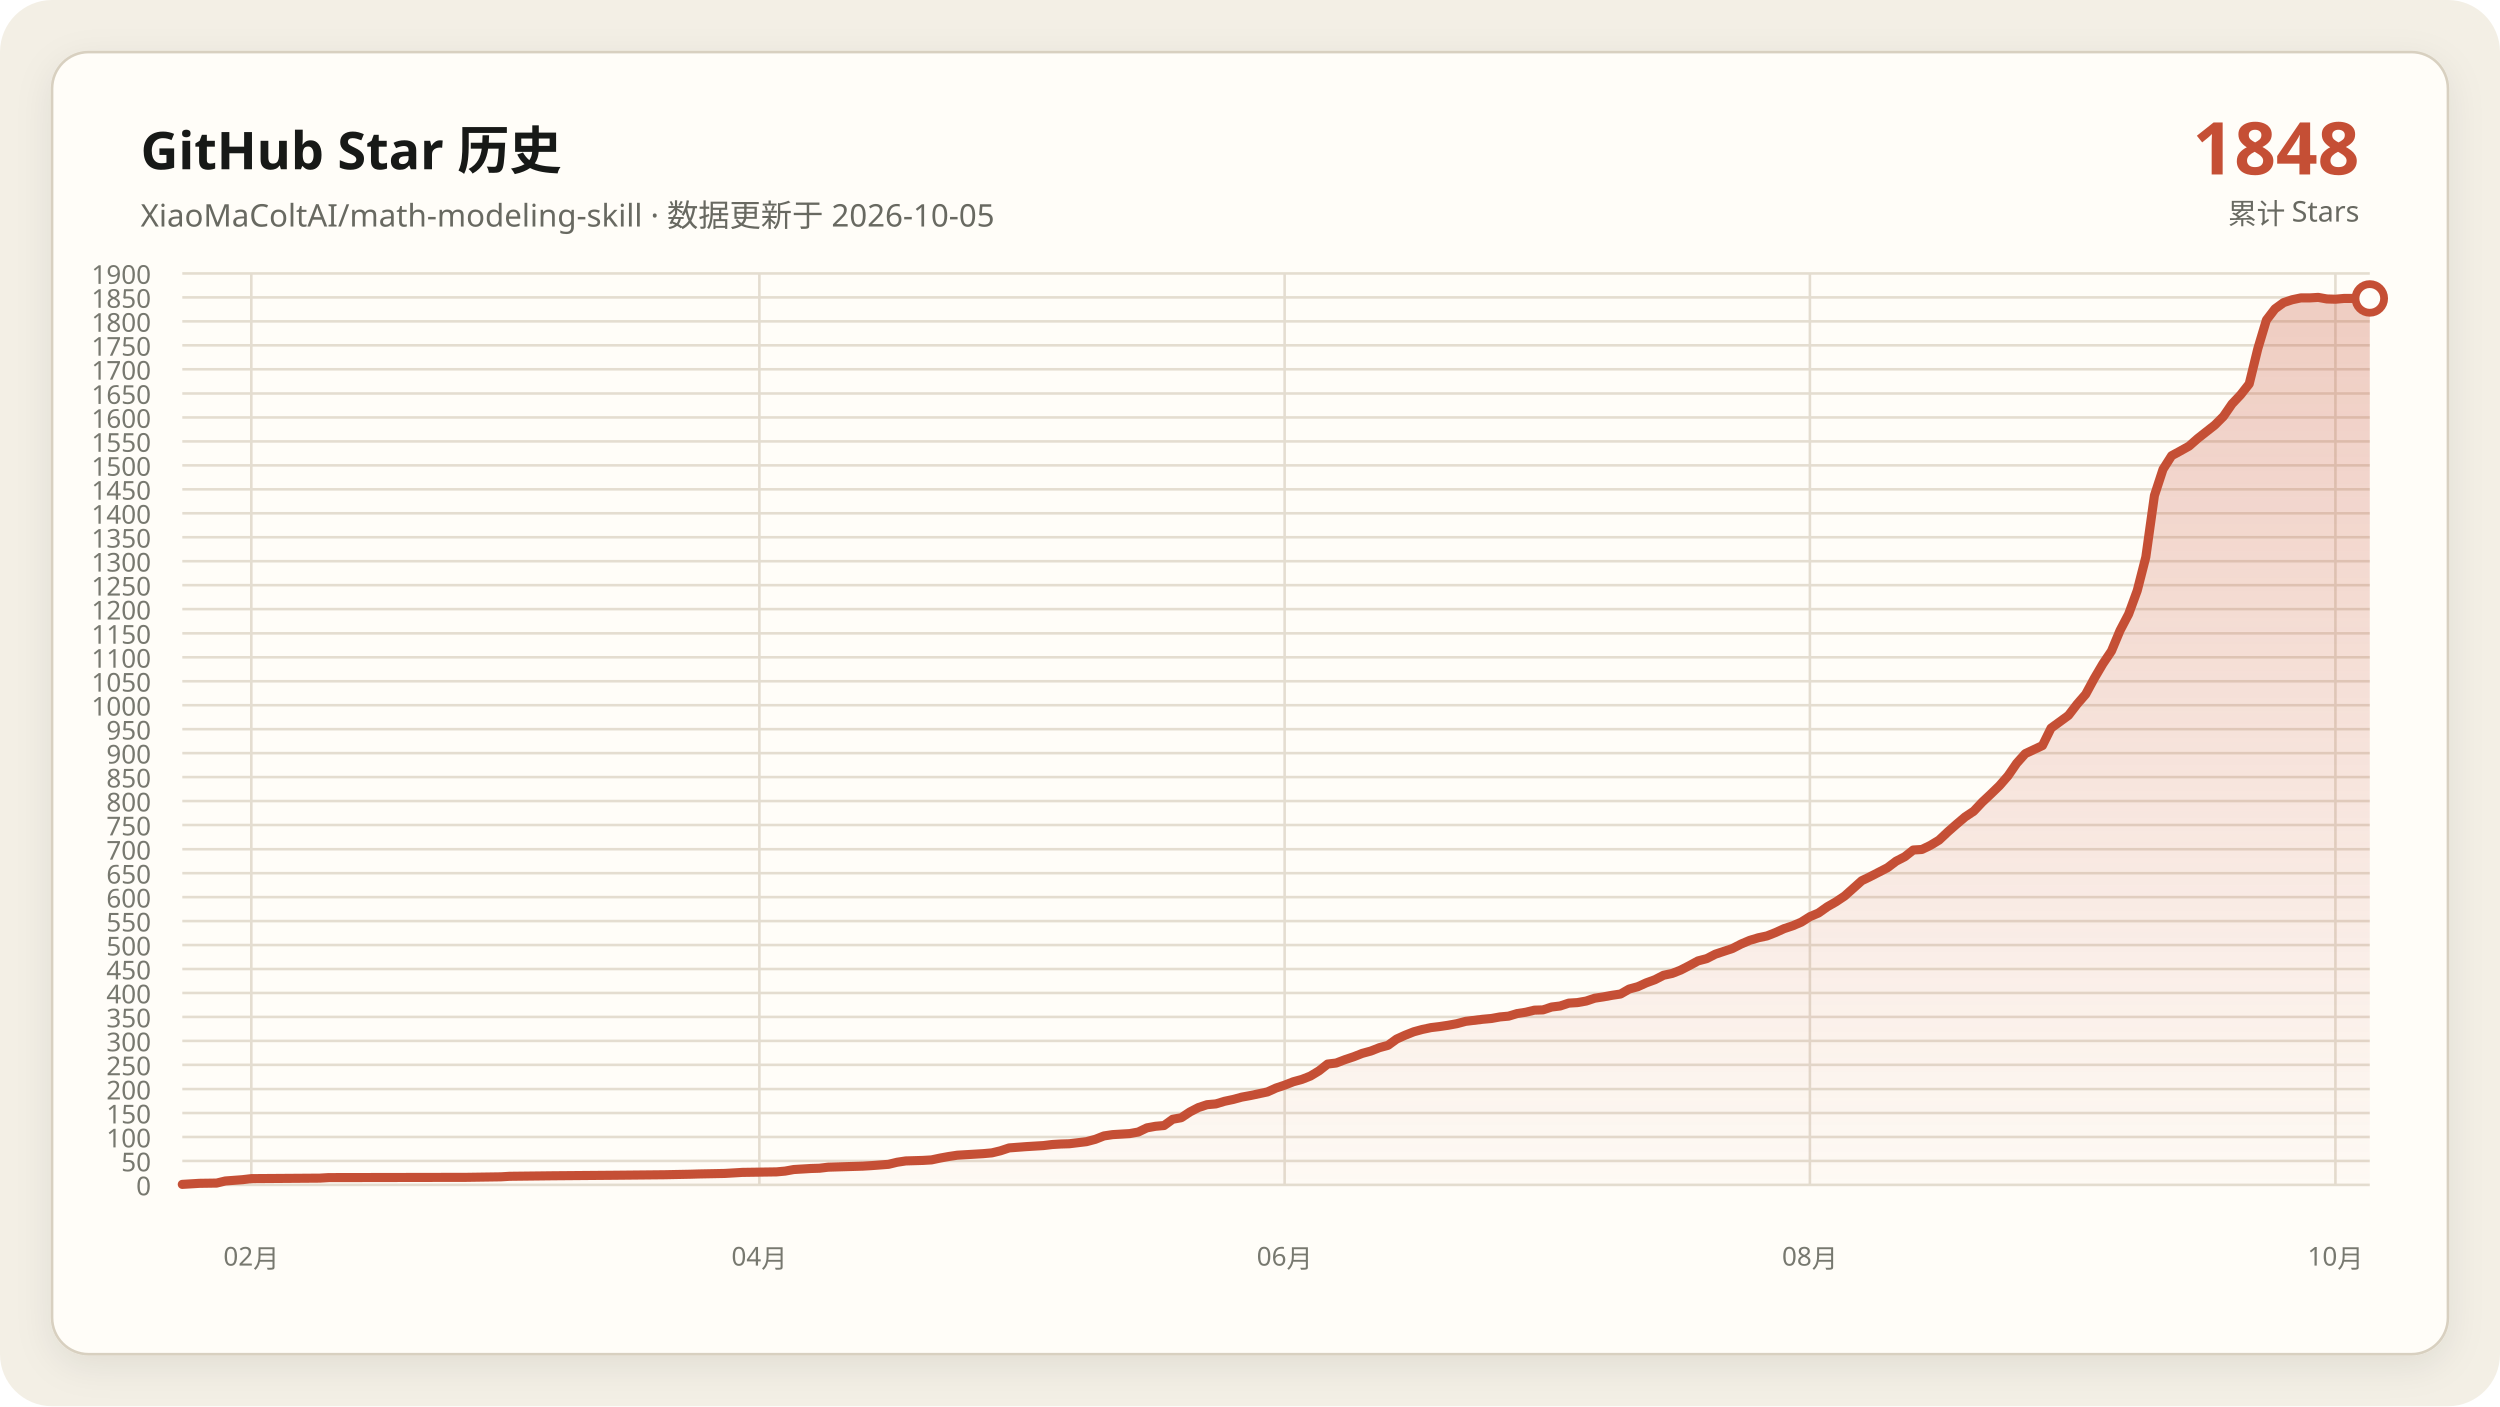
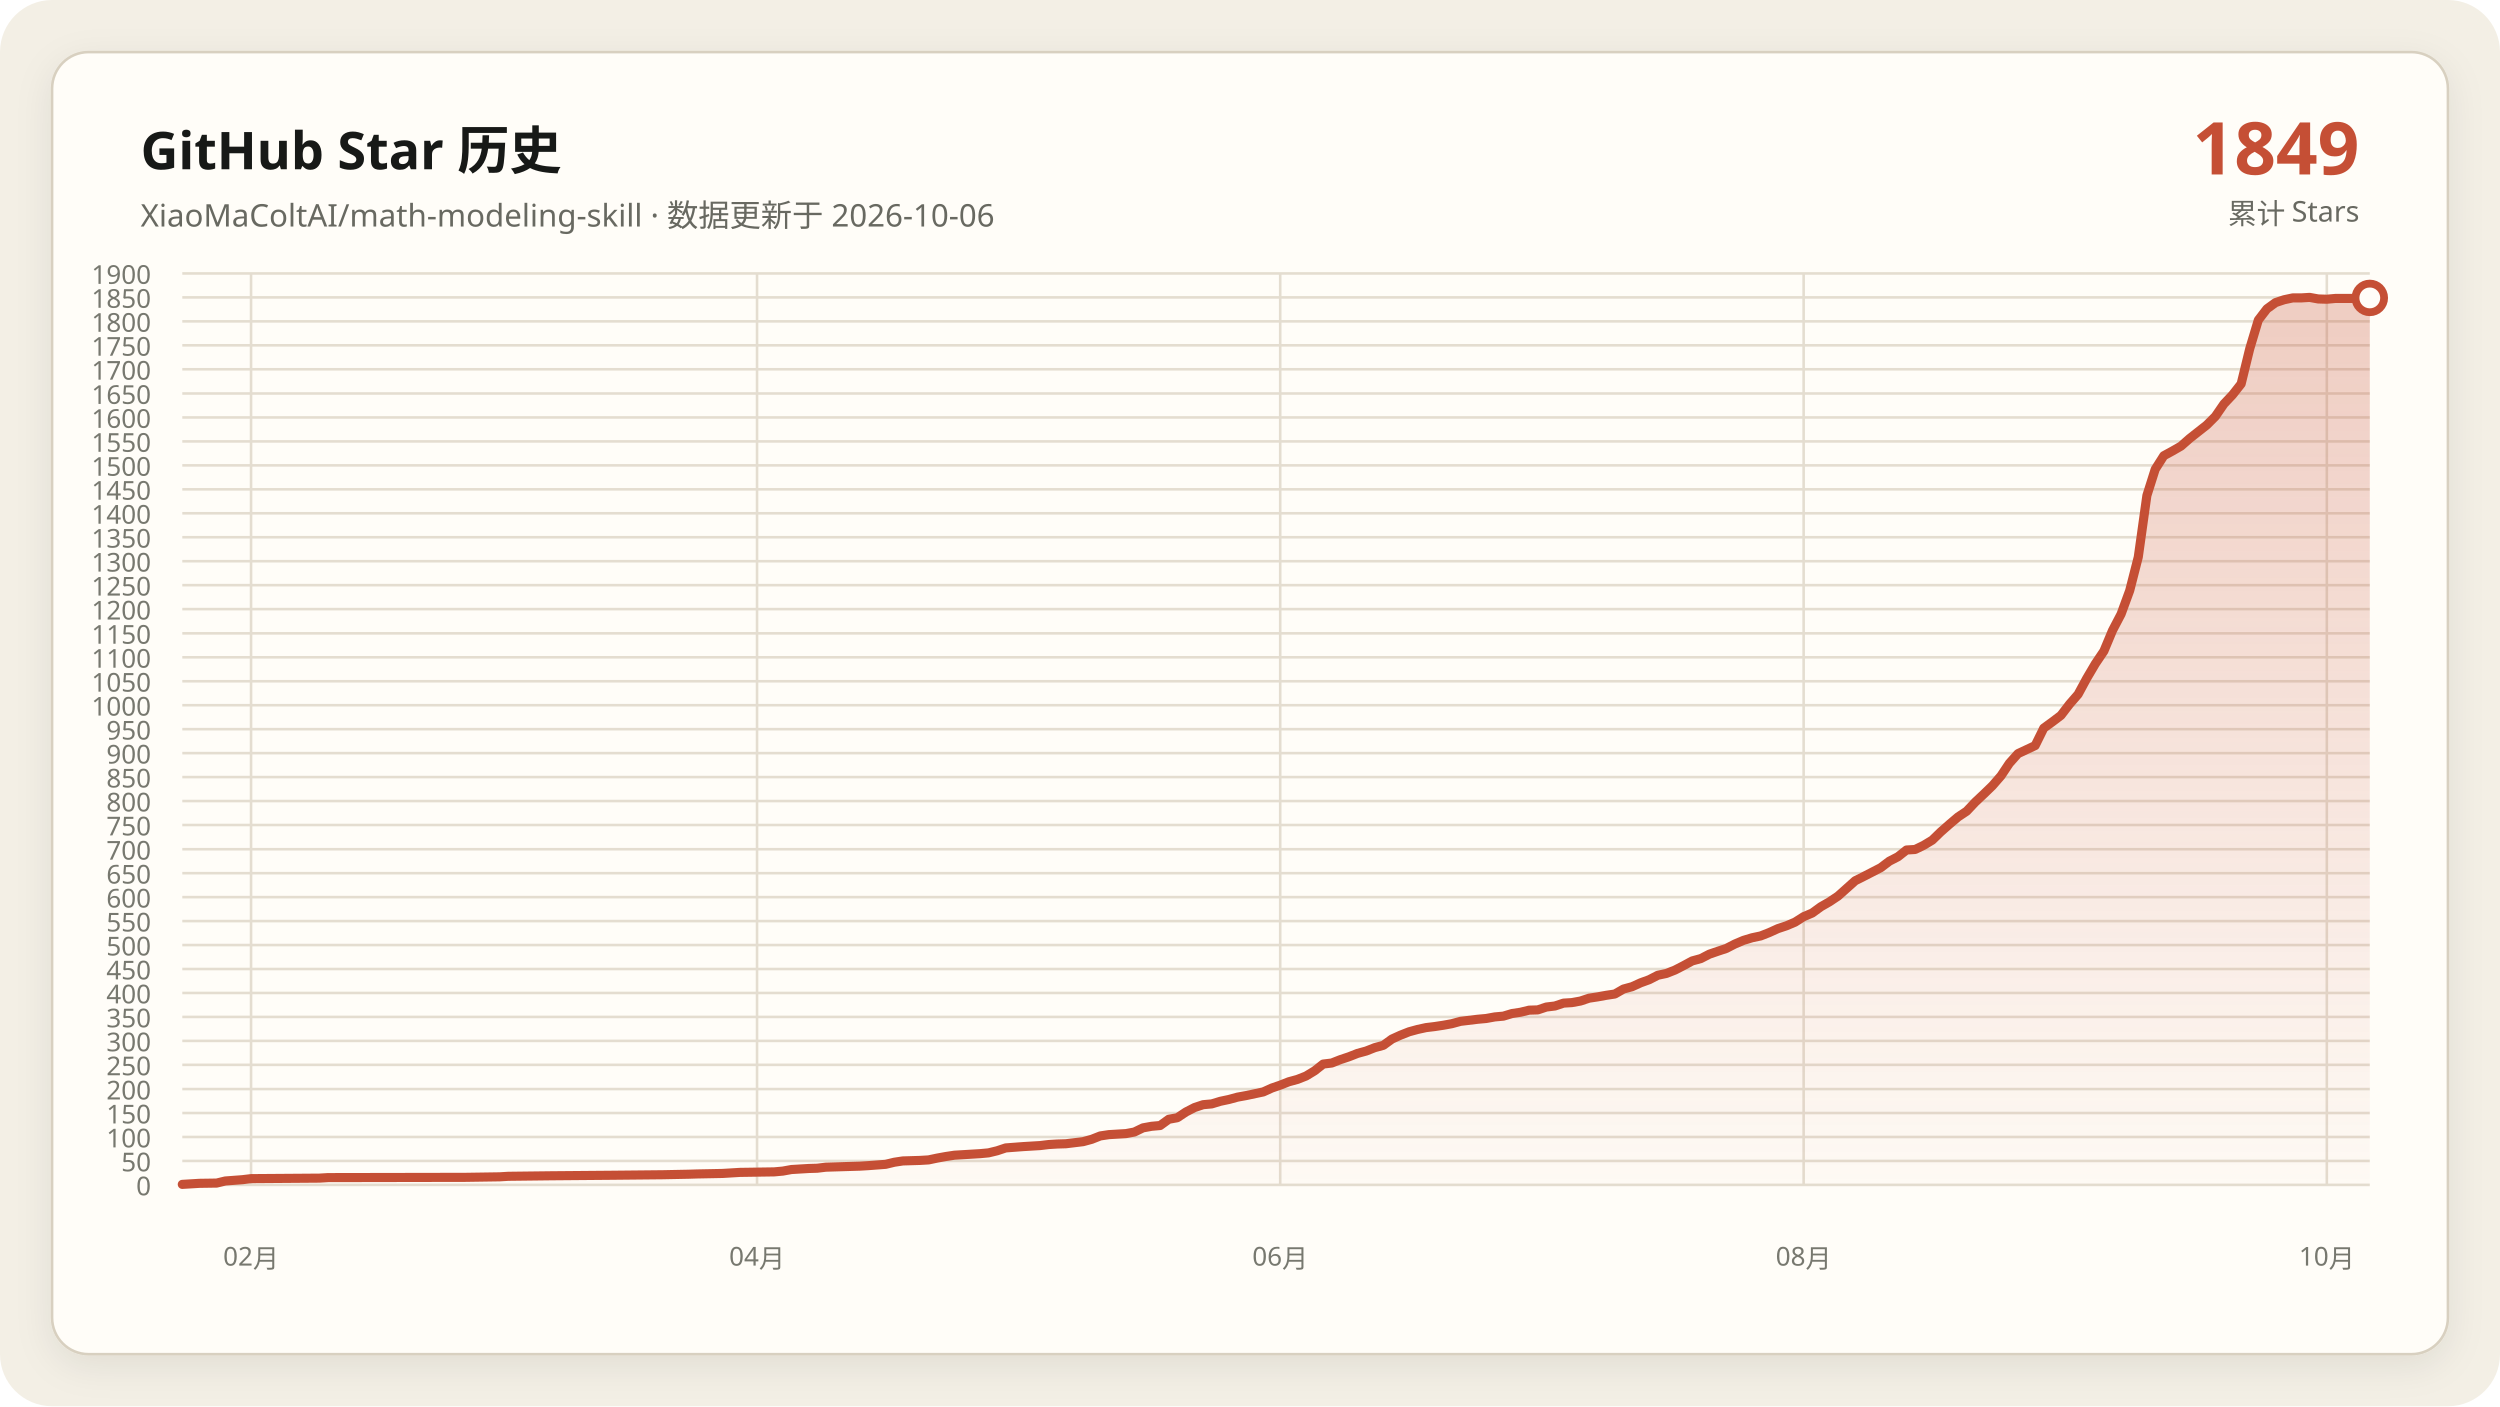
<svg xmlns="http://www.w3.org/2000/svg" data-y-max="1900" viewBox="0 0 960 540" role="img" aria-labelledby="title desc">
  <defs>
    <linearGradient id="area" x1="0" y1="0" x2="0" y2="1">
      <stop offset="0" stop-color="#c54f35" stop-opacity=".28" />
      <stop offset="1" stop-color="#c54f35" stop-opacity=".02" />
    </linearGradient>
    <filter id="shadow" x="-10%" y="-10%" width="120%" height="120%">
      <feDropShadow dx="0" dy="4" stdDeviation="7" flood-color="#171917" flood-opacity=".08" />
    </filter>
  </defs>
  <rect width="960" height="540" rx="20" fill="#f3efe5" />
  <rect x="20" y="20" width="920" height="500" rx="14" fill="#fffdf8" stroke="#d8d0c0" filter="url(#shadow)" />
  <g font-family="Segoe UI, Microsoft YaHei, sans-serif">
    <text x="54" y="65" fill="#171917" font-size="20" font-weight="700">GitHub Star 历史</text>
-     <text x="54" y="87" fill="#686961" font-size="12">XiaoMaColtAI/math-modeling-skill · 数据更新于 2026-10-05</text>
-     <text x="906" y="67" fill="#c54f35" font-size="28" font-weight="750" text-anchor="end">1848</text>
+     <text x="54" y="87" fill="#686961" font-size="12">XiaoMaColtAI/math-modeling-skill · 数据更新于 2026-10-06</text>
+     <text x="906" y="67" fill="#c54f35" font-size="28" font-weight="750" text-anchor="end">1849</text>
    <text x="906" y="86" fill="#686961" font-size="11" text-anchor="end">累计 Stars</text>
    <g fill="#77786f" font-size="10">
      <path d="M70 455.0H910" fill="none" stroke="#e4ddd0" stroke-width="1" />
      <text data-y-tick="true" x="58" y="459.0" text-anchor="end">0</text>
      <path d="M70 445.8H910" fill="none" stroke="#e4ddd0" stroke-width="1" />
      <text data-y-tick="true" x="58" y="449.8" text-anchor="end">50</text>
      <path d="M70 436.6H910" fill="none" stroke="#e4ddd0" stroke-width="1" />
      <text data-y-tick="true" x="58" y="440.6" text-anchor="end">100</text>
      <path d="M70 427.4H910" fill="none" stroke="#e4ddd0" stroke-width="1" />
      <text data-y-tick="true" x="58" y="431.4" text-anchor="end">150</text>
      <path d="M70 418.2H910" fill="none" stroke="#e4ddd0" stroke-width="1" />
      <text data-y-tick="true" x="58" y="422.2" text-anchor="end">200</text>
      <path d="M70 408.9H910" fill="none" stroke="#e4ddd0" stroke-width="1" />
      <text data-y-tick="true" x="58" y="412.9" text-anchor="end">250</text>
      <path d="M70 399.7H910" fill="none" stroke="#e4ddd0" stroke-width="1" />
      <text data-y-tick="true" x="58" y="403.7" text-anchor="end">300</text>
      <path d="M70 390.5H910" fill="none" stroke="#e4ddd0" stroke-width="1" />
      <text data-y-tick="true" x="58" y="394.5" text-anchor="end">350</text>
      <path d="M70 381.3H910" fill="none" stroke="#e4ddd0" stroke-width="1" />
      <text data-y-tick="true" x="58" y="385.3" text-anchor="end">400</text>
      <path d="M70 372.1H910" fill="none" stroke="#e4ddd0" stroke-width="1" />
      <text data-y-tick="true" x="58" y="376.1" text-anchor="end">450</text>
      <path d="M70 362.9H910" fill="none" stroke="#e4ddd0" stroke-width="1" />
      <text data-y-tick="true" x="58" y="366.9" text-anchor="end">500</text>
      <path d="M70 353.7H910" fill="none" stroke="#e4ddd0" stroke-width="1" />
      <text data-y-tick="true" x="58" y="357.7" text-anchor="end">550</text>
      <path d="M70 344.5H910" fill="none" stroke="#e4ddd0" stroke-width="1" />
      <text data-y-tick="true" x="58" y="348.5" text-anchor="end">600</text>
      <path d="M70 335.3H910" fill="none" stroke="#e4ddd0" stroke-width="1" />
      <text data-y-tick="true" x="58" y="339.3" text-anchor="end">650</text>
      <path d="M70 326.1H910" fill="none" stroke="#e4ddd0" stroke-width="1" />
      <text data-y-tick="true" x="58" y="330.1" text-anchor="end">700</text>
      <path d="M70 316.8H910" fill="none" stroke="#e4ddd0" stroke-width="1" />
      <text data-y-tick="true" x="58" y="320.8" text-anchor="end">750</text>
      <path d="M70 307.6H910" fill="none" stroke="#e4ddd0" stroke-width="1" />
      <text data-y-tick="true" x="58" y="311.6" text-anchor="end">800</text>
      <path d="M70 298.4H910" fill="none" stroke="#e4ddd0" stroke-width="1" />
      <text data-y-tick="true" x="58" y="302.4" text-anchor="end">850</text>
      <path d="M70 289.2H910" fill="none" stroke="#e4ddd0" stroke-width="1" />
      <text data-y-tick="true" x="58" y="293.2" text-anchor="end">900</text>
      <path d="M70 280.0H910" fill="none" stroke="#e4ddd0" stroke-width="1" />
      <text data-y-tick="true" x="58" y="284.0" text-anchor="end">950</text>
      <path d="M70 270.8H910" fill="none" stroke="#e4ddd0" stroke-width="1" />
      <text data-y-tick="true" x="58" y="274.8" text-anchor="end">1000</text>
      <path d="M70 261.6H910" fill="none" stroke="#e4ddd0" stroke-width="1" />
      <text data-y-tick="true" x="58" y="265.6" text-anchor="end">1050</text>
      <path d="M70 252.4H910" fill="none" stroke="#e4ddd0" stroke-width="1" />
      <text data-y-tick="true" x="58" y="256.4" text-anchor="end">1100</text>
      <path d="M70 243.2H910" fill="none" stroke="#e4ddd0" stroke-width="1" />
      <text data-y-tick="true" x="58" y="247.2" text-anchor="end">1150</text>
      <path d="M70 233.9H910" fill="none" stroke="#e4ddd0" stroke-width="1" />
      <text data-y-tick="true" x="58" y="237.9" text-anchor="end">1200</text>
      <path d="M70 224.7H910" fill="none" stroke="#e4ddd0" stroke-width="1" />
      <text data-y-tick="true" x="58" y="228.7" text-anchor="end">1250</text>
      <path d="M70 215.5H910" fill="none" stroke="#e4ddd0" stroke-width="1" />
      <text data-y-tick="true" x="58" y="219.5" text-anchor="end">1300</text>
      <path d="M70 206.3H910" fill="none" stroke="#e4ddd0" stroke-width="1" />
      <text data-y-tick="true" x="58" y="210.3" text-anchor="end">1350</text>
      <path d="M70 197.1H910" fill="none" stroke="#e4ddd0" stroke-width="1" />
      <text data-y-tick="true" x="58" y="201.1" text-anchor="end">1400</text>
      <path d="M70 187.9H910" fill="none" stroke="#e4ddd0" stroke-width="1" />
      <text data-y-tick="true" x="58" y="191.9" text-anchor="end">1450</text>
      <path d="M70 178.7H910" fill="none" stroke="#e4ddd0" stroke-width="1" />
      <text data-y-tick="true" x="58" y="182.7" text-anchor="end">1500</text>
      <path d="M70 169.5H910" fill="none" stroke="#e4ddd0" stroke-width="1" />
      <text data-y-tick="true" x="58" y="173.5" text-anchor="end">1550</text>
      <path d="M70 160.3H910" fill="none" stroke="#e4ddd0" stroke-width="1" />
      <text data-y-tick="true" x="58" y="164.3" text-anchor="end">1600</text>
      <path d="M70 151.1H910" fill="none" stroke="#e4ddd0" stroke-width="1" />
      <text data-y-tick="true" x="58" y="155.1" text-anchor="end">1650</text>
      <path d="M70 141.8H910" fill="none" stroke="#e4ddd0" stroke-width="1" />
      <text data-y-tick="true" x="58" y="145.8" text-anchor="end">1700</text>
      <path d="M70 132.6H910" fill="none" stroke="#e4ddd0" stroke-width="1" />
      <text data-y-tick="true" x="58" y="136.6" text-anchor="end">1750</text>
      <path d="M70 123.4H910" fill="none" stroke="#e4ddd0" stroke-width="1" />
      <text data-y-tick="true" x="58" y="127.4" text-anchor="end">1800</text>
      <path d="M70 114.2H910" fill="none" stroke="#e4ddd0" stroke-width="1" />
      <text data-y-tick="true" x="58" y="118.2" text-anchor="end">1850</text>
      <path d="M70 105.0H910" fill="none" stroke="#e4ddd0" stroke-width="1" />
      <text data-y-tick="true" x="58" y="109.0" text-anchor="end">1900</text>
-       <path d="M96.5 105V455" fill="none" stroke="#e4ddd0" stroke-width="1" />
-       <text x="96.5" y="486" text-anchor="middle">02月</text>
-       <path d="M291.6 105V455" fill="none" stroke="#e4ddd0" stroke-width="1" />
-       <text x="291.6" y="486" text-anchor="middle">04月</text>
-       <path d="M493.3 105V455" fill="none" stroke="#e4ddd0" stroke-width="1" />
-       <text x="493.3" y="486" text-anchor="middle">06月</text>
-       <path d="M695.0 105V455" fill="none" stroke="#e4ddd0" stroke-width="1" />
-       <text x="695.0" y="486" text-anchor="middle">08月</text>
-       <path d="M896.8 105V455" fill="none" stroke="#e4ddd0" stroke-width="1" />
-       <text x="896.8" y="486" text-anchor="middle">10月</text>
+       <path d="M96.4 105V455" fill="none" stroke="#e4ddd0" stroke-width="1" />
+       <text x="96.4" y="486" text-anchor="middle">02月</text>
+       <path d="M290.7 105V455" fill="none" stroke="#e4ddd0" stroke-width="1" />
+       <text x="290.7" y="486" text-anchor="middle">04月</text>
+       <path d="M491.6 105V455" fill="none" stroke="#e4ddd0" stroke-width="1" />
+       <text x="491.6" y="486" text-anchor="middle">06月</text>
+       <path d="M692.6 105V455" fill="none" stroke="#e4ddd0" stroke-width="1" />
+       <text x="692.6" y="486" text-anchor="middle">08月</text>
+       <path d="M893.5 105V455" fill="none" stroke="#e4ddd0" stroke-width="1" />
+       <text x="893.5" y="486" text-anchor="middle">10月</text>
    </g>
-     <polygon fill="url(#area)" points="70.0,455 70.0,454.8 76.6,454.4 83.2,454.3 86.5,453.5 93.1,453.0 96.5,452.6 122.9,452.4 126.2,452.2 179.1,452.1 192.4,451.9 195.7,451.7 212.2,451.5 235.4,451.3 255.2,451.1 265.1,450.9 268.4,450.8 278.3,450.6 281.7,450.4 285.0,450.2 298.2,450.0 301.5,449.7 304.8,449.1 308.1,448.9 311.4,448.7 314.7,448.6 318.0,448.2 324.6,448.0 331.3,447.8 334.6,447.6 341.2,447.1 344.5,446.3 347.8,445.8 354.4,445.6 357.7,445.4 361.0,444.7 364.3,444.1 367.6,443.6 370.9,443.4 374.3,443.2 377.6,443.0 380.9,442.7 384.2,441.9 387.5,440.8 394.1,440.3 400.7,439.9 404.0,439.5 407.3,439.3 410.6,439.2 417.2,438.4 420.6,437.5 423.9,436.2 427.2,435.7 430.5,435.5 433.8,435.3 437.1,434.7 440.4,433.1 443.7,432.5 447.0,432.2 450.3,429.8 453.6,429.2 456.9,427.0 460.2,425.3 463.5,424.2 466.9,423.9 470.2,422.9 473.5,422.2 476.8,421.3 480.1,420.7 483.4,420.0 486.7,419.3 490.0,417.8 493.3,416.7 496.6,415.4 499.9,414.5 503.2,413.2 506.5,411.2 509.8,408.6 513.1,408.2 516.5,406.9 519.8,405.8 523.1,404.5 526.4,403.6 529.7,402.3 533.0,401.4 536.3,399.0 539.6,397.5 542.9,396.2 546.2,395.3 549.5,394.6 552.8,394.2 556.1,393.7 559.4,393.1 562.8,392.2 566.1,391.8 569.4,391.4 572.7,391.1 576.0,390.5 579.3,390.2 582.6,389.2 585.9,388.7 589.2,387.9 592.5,387.8 595.8,386.7 599.1,386.3 602.4,385.2 605.7,385.0 609.1,384.4 612.4,383.3 615.7,382.8 619.0,382.2 622.3,381.7 625.6,379.8 628.9,378.9 632.2,377.4 635.5,376.2 638.8,374.5 642.1,373.8 645.4,372.5 648.7,370.8 652.0,369.0 655.4,368.1 658.7,366.4 662.0,365.3 665.3,364.2 668.6,362.5 671.9,361.1 675.2,360.1 678.5,359.4 681.8,358.1 685.1,356.6 688.4,355.5 691.7,354.1 695.0,352.0 698.3,350.6 701.7,348.2 705.0,346.3 708.3,344.1 714.9,338.2 718.2,336.6 721.5,334.9 724.8,333.2 728.1,330.7 731.4,329.0 734.7,326.4 738.0,326.2 741.3,324.6 744.6,322.6 748.0,319.4 751.3,316.5 754.6,313.7 757.9,311.5 761.2,308.0 764.5,304.9 767.8,301.7 771.1,297.9 774.4,293.1 777.7,289.4 784.3,286.3 787.6,279.6 790.9,277.2 794.3,274.7 797.6,270.4 800.9,266.6 804.2,260.5 807.5,254.9 810.8,250.0 814.1,242.1 817.4,235.8 820.7,226.8 824.0,213.9 827.3,190.3 830.6,180.2 833.9,175.0 837.2,173.2 840.6,171.3 843.9,168.4 847.2,165.8 850.5,163.2 853.8,159.9 857.1,155.1 860.4,151.6 863.7,147.4 867.0,133.9 870.3,122.9 873.6,118.6 876.9,116.2 880.2,115.1 883.5,114.4 886.9,114.4 890.2,114.2 893.5,114.8 896.8,114.9 900.1,114.6 903.4,114.6 906.7,114.6 910.0,114.6 910.0,455" />
-     <polyline fill="none" stroke="#c54f35" stroke-width="3.5" stroke-linecap="round" stroke-linejoin="round" points="70.0,454.8 76.6,454.4 83.2,454.3 86.5,453.5 93.1,453.0 96.5,452.6 122.9,452.4 126.2,452.2 179.1,452.1 192.4,451.9 195.7,451.7 212.2,451.5 235.4,451.3 255.2,451.1 265.1,450.9 268.4,450.8 278.3,450.6 281.7,450.4 285.0,450.2 298.2,450.0 301.5,449.7 304.8,449.1 308.1,448.9 311.4,448.7 314.7,448.6 318.0,448.2 324.6,448.0 331.3,447.8 334.6,447.6 341.2,447.1 344.5,446.3 347.8,445.8 354.4,445.6 357.7,445.4 361.0,444.7 364.3,444.1 367.6,443.6 370.9,443.4 374.3,443.2 377.6,443.0 380.9,442.7 384.2,441.9 387.5,440.8 394.1,440.3 400.7,439.9 404.0,439.5 407.3,439.3 410.6,439.2 417.2,438.4 420.6,437.5 423.9,436.2 427.2,435.7 430.5,435.5 433.8,435.3 437.1,434.7 440.4,433.1 443.7,432.5 447.0,432.2 450.3,429.8 453.6,429.2 456.9,427.0 460.2,425.3 463.5,424.2 466.9,423.9 470.2,422.9 473.5,422.2 476.8,421.3 480.1,420.7 483.4,420.0 486.7,419.3 490.0,417.8 493.3,416.7 496.6,415.4 499.9,414.5 503.2,413.2 506.5,411.2 509.8,408.6 513.1,408.2 516.5,406.9 519.8,405.8 523.1,404.5 526.4,403.6 529.7,402.3 533.0,401.4 536.3,399.0 539.6,397.5 542.9,396.2 546.2,395.3 549.5,394.6 552.8,394.2 556.1,393.7 559.4,393.1 562.8,392.2 566.1,391.8 569.4,391.4 572.7,391.1 576.0,390.5 579.3,390.2 582.6,389.2 585.9,388.7 589.2,387.9 592.5,387.8 595.8,386.7 599.1,386.3 602.4,385.2 605.7,385.0 609.1,384.4 612.4,383.3 615.7,382.8 619.0,382.2 622.3,381.7 625.6,379.8 628.9,378.9 632.2,377.4 635.5,376.2 638.8,374.5 642.1,373.8 645.4,372.5 648.7,370.8 652.0,369.0 655.4,368.1 658.7,366.4 662.0,365.3 665.3,364.2 668.6,362.5 671.9,361.1 675.2,360.1 678.5,359.4 681.8,358.1 685.1,356.6 688.4,355.5 691.7,354.1 695.0,352.0 698.3,350.6 701.7,348.2 705.0,346.3 708.3,344.1 714.9,338.2 718.2,336.6 721.5,334.9 724.8,333.2 728.1,330.7 731.4,329.0 734.7,326.4 738.0,326.2 741.3,324.6 744.6,322.6 748.0,319.4 751.3,316.5 754.6,313.7 757.9,311.5 761.2,308.0 764.5,304.9 767.8,301.7 771.1,297.9 774.4,293.1 777.7,289.4 784.3,286.3 787.6,279.6 790.9,277.2 794.3,274.7 797.6,270.4 800.9,266.6 804.2,260.5 807.5,254.9 810.8,250.0 814.1,242.1 817.4,235.8 820.7,226.8 824.0,213.9 827.3,190.3 830.6,180.2 833.9,175.0 837.2,173.2 840.6,171.3 843.9,168.4 847.2,165.8 850.5,163.2 853.8,159.9 857.1,155.1 860.4,151.6 863.7,147.4 867.0,133.9 870.3,122.9 873.6,118.6 876.9,116.2 880.2,115.1 883.5,114.4 886.9,114.4 890.2,114.2 893.5,114.8 896.8,114.9 900.1,114.6 903.4,114.6 906.7,114.6 910.0,114.6" />
-     <circle cx="910.0" cy="114.6" r="5.5" fill="#fffdf8" stroke="#c54f35" stroke-width="3" />
+     <polygon fill="url(#area)" points="70.0,455 70.0,454.8 76.6,454.4 83.2,454.3 86.5,453.5 93.1,453.0 96.4,452.6 122.7,452.4 126.0,452.2 178.7,452.1 191.9,451.9 195.2,451.7 211.6,451.5 234.7,451.3 254.5,451.1 264.4,450.9 267.6,450.8 277.5,450.6 280.8,450.4 284.1,450.2 297.3,450.0 300.6,449.7 303.9,449.1 307.2,448.9 310.5,448.7 313.8,448.6 317.1,448.2 323.6,448.0 330.2,447.8 333.5,447.6 340.1,447.1 343.4,446.3 346.7,445.8 353.3,445.6 356.6,445.4 359.9,444.7 363.2,444.1 366.5,443.6 369.8,443.4 373.1,443.2 376.4,443.0 379.6,442.7 382.9,441.9 386.2,440.8 392.8,440.3 399.4,439.9 402.7,439.5 406.0,439.3 409.3,439.2 415.9,438.4 419.2,437.5 422.5,436.2 425.8,435.7 429.1,435.5 432.4,435.3 435.6,434.7 438.9,433.1 442.2,432.5 445.5,432.2 448.8,429.8 452.1,429.2 455.4,427.0 458.7,425.3 462.0,424.2 465.3,423.9 468.6,422.9 471.9,422.2 475.2,421.3 478.5,420.7 481.8,420.0 485.1,419.3 488.4,417.8 491.6,416.7 494.9,415.4 498.2,414.5 501.5,413.2 504.8,411.2 508.1,408.6 511.4,408.2 514.7,406.9 518.0,405.8 521.3,404.5 524.6,403.6 527.9,402.3 531.2,401.4 534.5,399.0 537.8,397.5 541.1,396.2 544.4,395.3 547.6,394.6 550.9,394.2 554.2,393.7 557.5,393.1 560.8,392.2 564.1,391.8 567.4,391.4 570.7,391.1 574.0,390.5 577.3,390.2 580.6,389.2 583.9,388.7 587.2,387.9 590.5,387.8 593.8,386.7 597.1,386.3 600.4,385.2 603.6,385.0 606.9,384.4 610.2,383.3 613.5,382.8 616.8,382.2 620.1,381.7 623.4,379.8 626.7,378.9 630.0,377.4 633.3,376.2 636.6,374.5 639.9,373.8 643.2,372.5 646.5,370.8 649.8,369.0 653.1,368.1 656.4,366.4 659.6,365.3 662.9,364.2 666.2,362.5 669.5,361.1 672.8,360.1 676.1,359.4 679.4,358.1 682.7,356.6 686.0,355.5 689.3,354.1 692.6,352.0 695.9,350.6 699.2,348.2 702.5,346.3 705.8,344.1 712.4,338.2 715.6,336.6 718.9,334.9 722.2,333.2 725.5,330.7 728.8,329.0 732.1,326.4 735.4,326.2 738.7,324.6 742.0,322.6 745.3,319.4 748.6,316.5 751.9,313.7 755.2,311.5 758.5,308.0 761.8,304.9 765.1,301.7 768.4,297.9 771.6,293.1 774.9,289.4 781.5,286.3 784.8,279.6 788.1,277.2 791.4,274.7 794.7,270.4 798.0,266.6 801.3,260.5 804.6,254.9 807.9,250.0 811.2,242.1 814.5,235.8 817.8,226.8 821.1,213.9 824.4,190.3 827.6,180.2 830.9,175.0 834.2,173.2 837.5,171.3 840.8,168.4 844.1,165.8 847.4,163.2 850.7,159.9 854.0,155.1 857.3,151.6 860.6,147.4 863.9,133.9 867.2,122.9 870.5,118.6 873.8,116.2 877.1,115.1 880.4,114.4 883.6,114.4 886.9,114.2 890.2,114.8 893.5,114.9 896.8,114.6 900.1,114.6 903.4,114.6 906.7,114.6 910.0,114.4 910.0,455" />
+     <polyline fill="none" stroke="#c54f35" stroke-width="3.5" stroke-linecap="round" stroke-linejoin="round" points="70.0,454.8 76.6,454.4 83.2,454.3 86.5,453.5 93.1,453.0 96.4,452.6 122.7,452.4 126.0,452.2 178.7,452.1 191.9,451.9 195.2,451.7 211.6,451.5 234.7,451.3 254.5,451.1 264.4,450.9 267.6,450.8 277.5,450.6 280.8,450.4 284.1,450.2 297.3,450.0 300.6,449.7 303.9,449.1 307.2,448.9 310.5,448.7 313.8,448.6 317.1,448.2 323.6,448.0 330.2,447.8 333.5,447.6 340.1,447.1 343.4,446.3 346.7,445.8 353.3,445.6 356.6,445.4 359.9,444.7 363.2,444.1 366.5,443.6 369.8,443.4 373.1,443.2 376.4,443.0 379.6,442.7 382.9,441.9 386.2,440.8 392.8,440.3 399.4,439.9 402.7,439.5 406.0,439.3 409.3,439.2 415.9,438.4 419.2,437.5 422.5,436.2 425.8,435.7 429.1,435.5 432.4,435.3 435.6,434.7 438.9,433.1 442.2,432.5 445.5,432.2 448.8,429.8 452.1,429.2 455.4,427.0 458.7,425.3 462.0,424.2 465.3,423.9 468.6,422.9 471.9,422.2 475.2,421.3 478.5,420.7 481.8,420.0 485.1,419.3 488.4,417.8 491.6,416.7 494.9,415.4 498.2,414.5 501.5,413.2 504.8,411.2 508.1,408.6 511.4,408.2 514.7,406.9 518.0,405.8 521.3,404.5 524.6,403.6 527.9,402.3 531.2,401.4 534.5,399.0 537.8,397.5 541.1,396.2 544.4,395.3 547.6,394.6 550.9,394.2 554.2,393.7 557.5,393.1 560.8,392.2 564.1,391.8 567.4,391.4 570.7,391.1 574.0,390.5 577.3,390.2 580.6,389.2 583.9,388.7 587.2,387.9 590.5,387.8 593.8,386.7 597.1,386.3 600.4,385.2 603.6,385.0 606.9,384.4 610.2,383.3 613.5,382.8 616.8,382.2 620.1,381.7 623.4,379.8 626.7,378.9 630.0,377.4 633.3,376.2 636.6,374.5 639.9,373.8 643.2,372.5 646.5,370.8 649.8,369.0 653.1,368.1 656.4,366.4 659.6,365.3 662.9,364.2 666.2,362.5 669.5,361.1 672.8,360.1 676.1,359.4 679.4,358.1 682.7,356.6 686.0,355.5 689.3,354.1 692.6,352.0 695.9,350.6 699.2,348.2 702.5,346.3 705.8,344.1 712.4,338.2 715.6,336.6 718.9,334.9 722.2,333.2 725.5,330.7 728.8,329.0 732.1,326.4 735.4,326.2 738.7,324.6 742.0,322.6 745.3,319.4 748.6,316.5 751.9,313.7 755.2,311.5 758.5,308.0 761.8,304.9 765.1,301.7 768.4,297.9 771.6,293.1 774.9,289.4 781.5,286.3 784.8,279.6 788.1,277.2 791.4,274.7 794.7,270.4 798.0,266.6 801.3,260.5 804.6,254.9 807.9,250.0 811.2,242.1 814.5,235.8 817.8,226.8 821.1,213.9 824.4,190.3 827.6,180.2 830.9,175.0 834.2,173.2 837.5,171.3 840.8,168.4 844.1,165.8 847.4,163.2 850.7,159.9 854.0,155.1 857.3,151.6 860.6,147.4 863.9,133.9 867.2,122.9 870.5,118.6 873.8,116.2 877.1,115.1 880.4,114.4 883.6,114.4 886.9,114.2 890.2,114.8 893.5,114.9 896.8,114.6 900.1,114.6 903.4,114.6 906.7,114.6 910.0,114.4" />
+     <circle cx="910.0" cy="114.4" r="5.5" fill="#fffdf8" stroke="#c54f35" stroke-width="3" />
  </g>
</svg>
